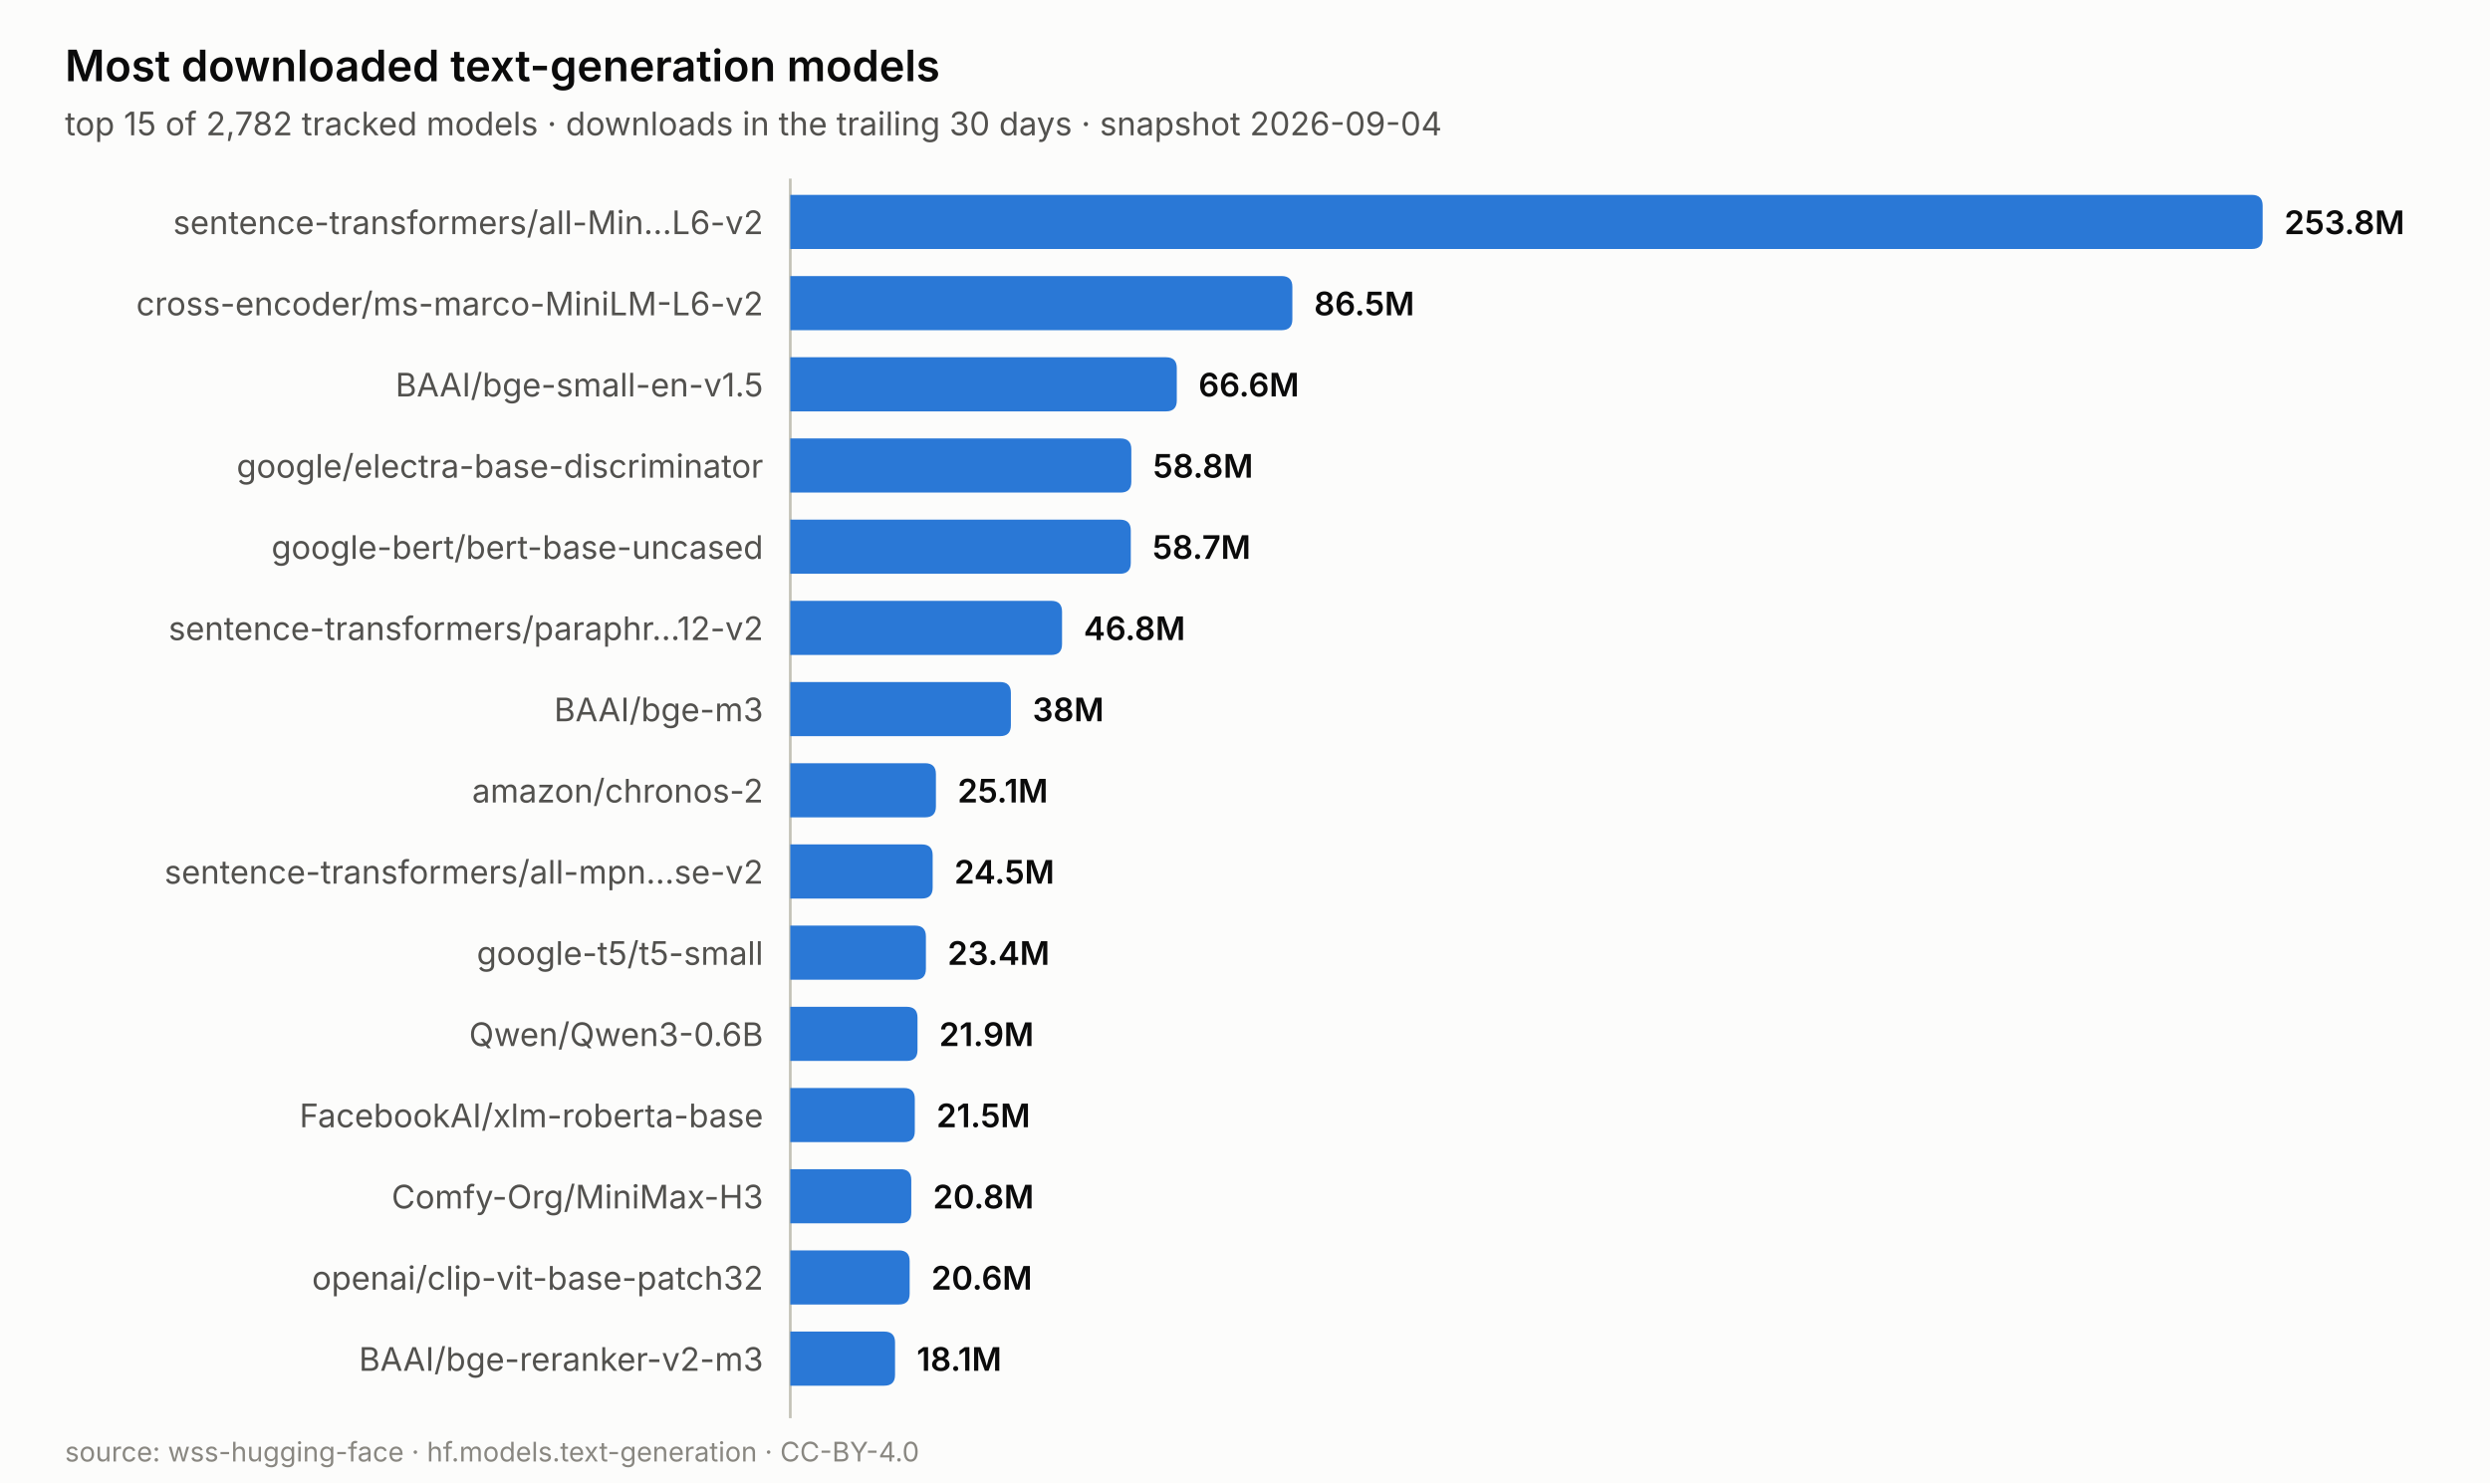
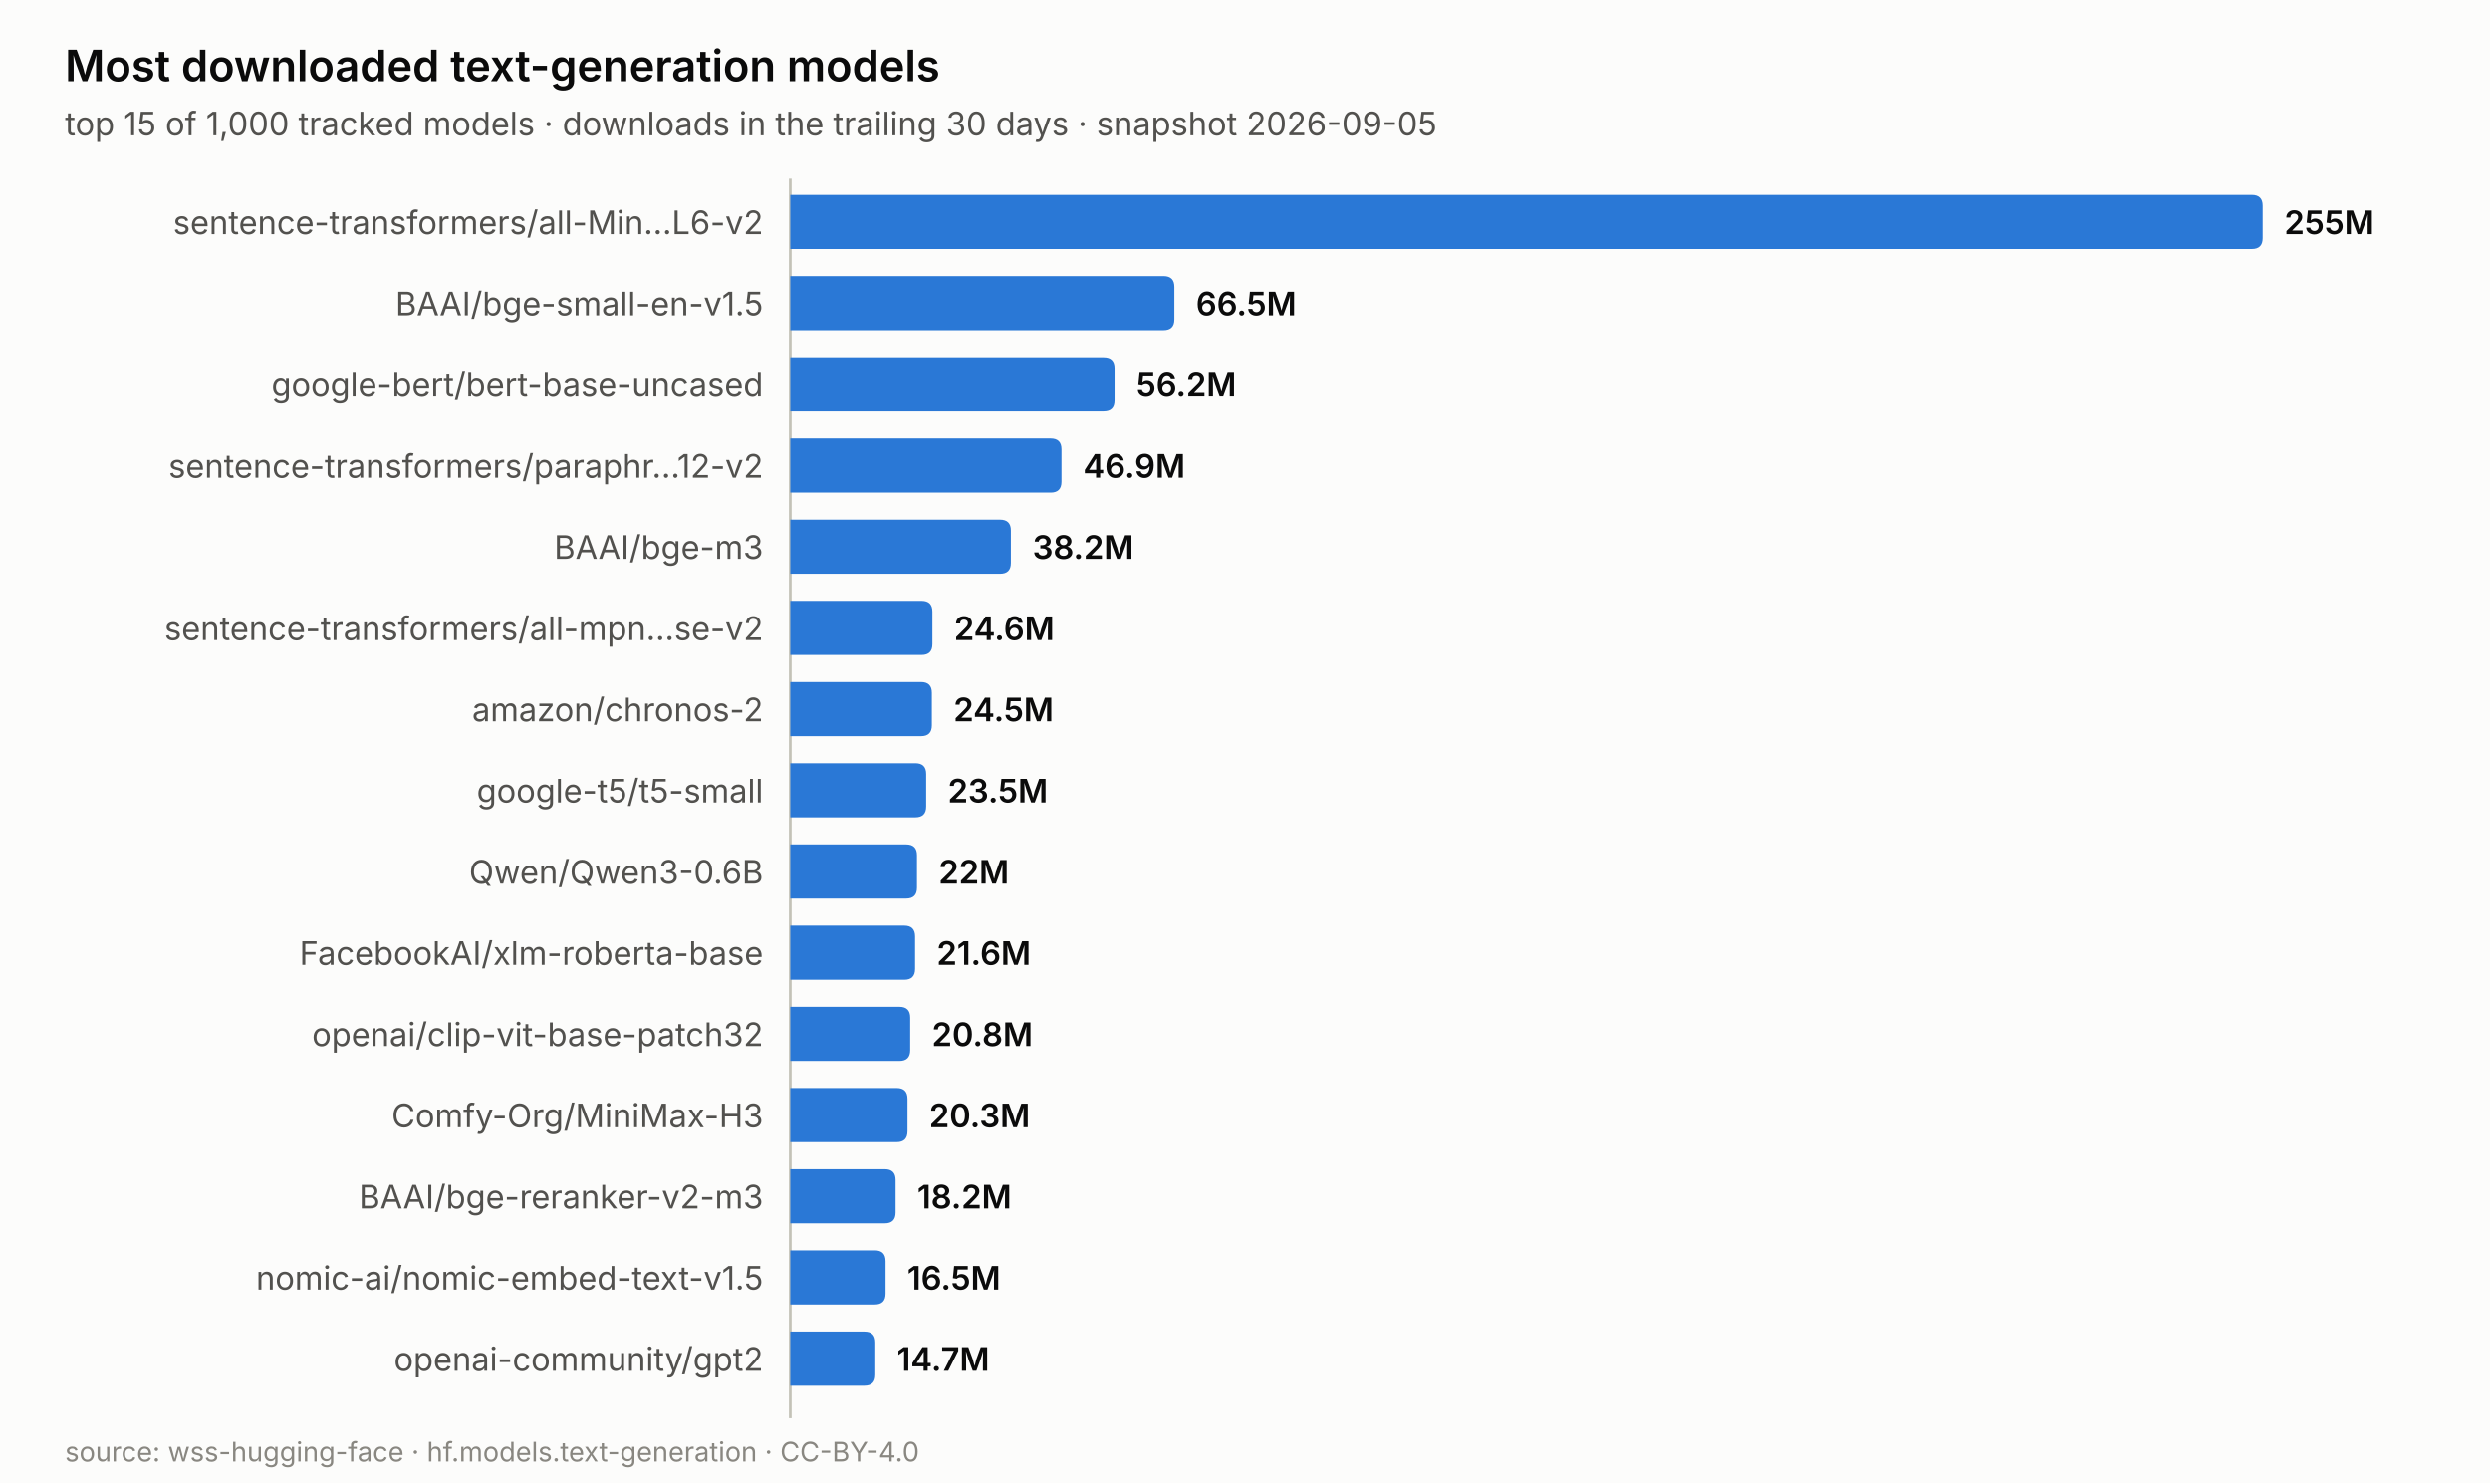
<svg xmlns="http://www.w3.org/2000/svg" width="920.0" height="548.0" viewBox="0 0 920.0 548.0" role="img" aria-label="Most downloaded text-generation models">
  <rect width="920.0" height="548.0" fill="#fcfcfb" />
  <text x="24.0" y="30.0" font-family="system-ui, -apple-system, &quot;Segoe UI&quot;, sans-serif" font-size="16" fill="#0b0b0b" text-anchor="start" font-weight="600" style="">Most downloaded text-generation models</text>
-   <text x="24.0" y="50.0" font-family="system-ui, -apple-system, &quot;Segoe UI&quot;, sans-serif" font-size="12" fill="#52514e" text-anchor="start" font-weight="normal" style="">top 15 of 2,782 tracked models · downloads in the trailing 30 days · snapshot 2026-09-04</text>
+   <text x="24.0" y="50.0" font-family="system-ui, -apple-system, &quot;Segoe UI&quot;, sans-serif" font-size="12" fill="#52514e" text-anchor="start" font-weight="normal" style="">top 15 of 1,000 tracked models · downloads in the trailing 30 days · snapshot 2026-09-05</text>
  <line x1="292.0" y1="66.0" x2="292.0" y2="524.0" stroke="#c3c2b7" stroke-width="1" />
  <path d="M292.0,72.0 h540.0 q4,0 4,4 v12.0 q0,4 -4,4 h-540.0 z" fill="#2a78d6" />
  <text x="282.0" y="86.5" font-family="system-ui, -apple-system, &quot;Segoe UI&quot;, sans-serif" font-size="12" fill="#52514e" text-anchor="end" font-weight="normal" style="">sentence-transformers/all-Min…L6-v2</text>
-   <text x="844.0" y="86.5" font-family="system-ui, -apple-system, &quot;Segoe UI&quot;, sans-serif" font-size="12" fill="#0b0b0b" text-anchor="start" font-weight="600" style="">253.8M</text>
-   <path d="M292.0,102.0 h181.5 q4,0 4,4 v12.0 q0,4 -4,4 h-181.5 z" fill="#2a78d6" />
-   <text x="282.0" y="116.5" font-family="system-ui, -apple-system, &quot;Segoe UI&quot;, sans-serif" font-size="12" fill="#52514e" text-anchor="end" font-weight="normal" style="">cross-encoder/ms-marco-MiniLM-L6-v2</text>
-   <text x="485.5" y="116.5" font-family="system-ui, -apple-system, &quot;Segoe UI&quot;, sans-serif" font-size="12" fill="#0b0b0b" text-anchor="start" font-weight="600" style="">86.5M</text>
-   <path d="M292.0,132.0 h138.8 q4,0 4,4 v12.0 q0,4 -4,4 h-138.8 z" fill="#2a78d6" />
-   <text x="282.0" y="146.5" font-family="system-ui, -apple-system, &quot;Segoe UI&quot;, sans-serif" font-size="12" fill="#52514e" text-anchor="end" font-weight="normal" style="">BAAI/bge-small-en-v1.5</text>
-   <text x="442.8" y="146.5" font-family="system-ui, -apple-system, &quot;Segoe UI&quot;, sans-serif" font-size="12" fill="#0b0b0b" text-anchor="start" font-weight="600" style="">66.6M</text>
-   <path d="M292.0,162.0 h122.0 q4,0 4,4 v12.0 q0,4 -4,4 h-122.0 z" fill="#2a78d6" />
-   <text x="282.0" y="176.5" font-family="system-ui, -apple-system, &quot;Segoe UI&quot;, sans-serif" font-size="12" fill="#52514e" text-anchor="end" font-weight="normal" style="">google/electra-base-discriminator</text>
-   <text x="426.0" y="176.5" font-family="system-ui, -apple-system, &quot;Segoe UI&quot;, sans-serif" font-size="12" fill="#0b0b0b" text-anchor="start" font-weight="600" style="">58.8M</text>
-   <path d="M292.0,192.0 h121.8 q4,0 4,4 v12.0 q0,4 -4,4 h-121.8 z" fill="#2a78d6" />
-   <text x="282.0" y="206.5" font-family="system-ui, -apple-system, &quot;Segoe UI&quot;, sans-serif" font-size="12" fill="#52514e" text-anchor="end" font-weight="normal" style="">google-bert/bert-base-uncased</text>
-   <text x="425.8" y="206.5" font-family="system-ui, -apple-system, &quot;Segoe UI&quot;, sans-serif" font-size="12" fill="#0b0b0b" text-anchor="start" font-weight="600" style="">58.7M</text>
-   <path d="M292.0,222.0 h96.4 q4,0 4,4 v12.0 q0,4 -4,4 h-96.4 z" fill="#2a78d6" />
-   <text x="282.0" y="236.5" font-family="system-ui, -apple-system, &quot;Segoe UI&quot;, sans-serif" font-size="12" fill="#52514e" text-anchor="end" font-weight="normal" style="">sentence-transformers/paraphr…12-v2</text>
-   <text x="400.4" y="236.5" font-family="system-ui, -apple-system, &quot;Segoe UI&quot;, sans-serif" font-size="12" fill="#0b0b0b" text-anchor="start" font-weight="600" style="">46.8M</text>
-   <path d="M292.0,252.0 h77.5 q4,0 4,4 v12.0 q0,4 -4,4 h-77.5 z" fill="#2a78d6" />
-   <text x="282.0" y="266.5" font-family="system-ui, -apple-system, &quot;Segoe UI&quot;, sans-serif" font-size="12" fill="#52514e" text-anchor="end" font-weight="normal" style="">BAAI/bge-m3</text>
-   <text x="381.5" y="266.5" font-family="system-ui, -apple-system, &quot;Segoe UI&quot;, sans-serif" font-size="12" fill="#0b0b0b" text-anchor="start" font-weight="600" style="">38M</text>
-   <path d="M292.0,282.0 h49.8 q4,0 4,4 v12.0 q0,4 -4,4 h-49.8 z" fill="#2a78d6" />
-   <text x="282.0" y="296.5" font-family="system-ui, -apple-system, &quot;Segoe UI&quot;, sans-serif" font-size="12" fill="#52514e" text-anchor="end" font-weight="normal" style="">amazon/chronos-2</text>
-   <text x="353.8" y="296.5" font-family="system-ui, -apple-system, &quot;Segoe UI&quot;, sans-serif" font-size="12" fill="#0b0b0b" text-anchor="start" font-weight="600" style="">25.1M</text>
-   <path d="M292.0,312.0 h48.6 q4,0 4,4 v12.0 q0,4 -4,4 h-48.6 z" fill="#2a78d6" />
-   <text x="282.0" y="326.5" font-family="system-ui, -apple-system, &quot;Segoe UI&quot;, sans-serif" font-size="12" fill="#52514e" text-anchor="end" font-weight="normal" style="">sentence-transformers/all-mpn…se-v2</text>
-   <text x="352.6" y="326.5" font-family="system-ui, -apple-system, &quot;Segoe UI&quot;, sans-serif" font-size="12" fill="#0b0b0b" text-anchor="start" font-weight="600" style="">24.5M</text>
-   <path d="M292.0,342.0 h46.1 q4,0 4,4 v12.0 q0,4 -4,4 h-46.1 z" fill="#2a78d6" />
-   <text x="282.0" y="356.5" font-family="system-ui, -apple-system, &quot;Segoe UI&quot;, sans-serif" font-size="12" fill="#52514e" text-anchor="end" font-weight="normal" style="">google-t5/t5-small</text>
-   <text x="350.1" y="356.5" font-family="system-ui, -apple-system, &quot;Segoe UI&quot;, sans-serif" font-size="12" fill="#0b0b0b" text-anchor="start" font-weight="600" style="">23.4M</text>
-   <path d="M292.0,372.0 h43.0 q4,0 4,4 v12.0 q0,4 -4,4 h-43.0 z" fill="#2a78d6" />
-   <text x="282.0" y="386.5" font-family="system-ui, -apple-system, &quot;Segoe UI&quot;, sans-serif" font-size="12" fill="#52514e" text-anchor="end" font-weight="normal" style="">Qwen/Qwen3-0.6B</text>
-   <text x="347.0" y="386.5" font-family="system-ui, -apple-system, &quot;Segoe UI&quot;, sans-serif" font-size="12" fill="#0b0b0b" text-anchor="start" font-weight="600" style="">21.9M</text>
-   <path d="M292.0,402.0 h42.0 q4,0 4,4 v12.0 q0,4 -4,4 h-42.0 z" fill="#2a78d6" />
-   <text x="282.0" y="416.5" font-family="system-ui, -apple-system, &quot;Segoe UI&quot;, sans-serif" font-size="12" fill="#52514e" text-anchor="end" font-weight="normal" style="">FacebookAI/xlm-roberta-base</text>
-   <text x="346.0" y="416.5" font-family="system-ui, -apple-system, &quot;Segoe UI&quot;, sans-serif" font-size="12" fill="#0b0b0b" text-anchor="start" font-weight="600" style="">21.5M</text>
-   <path d="M292.0,432.0 h40.7 q4,0 4,4 v12.0 q0,4 -4,4 h-40.7 z" fill="#2a78d6" />
-   <text x="282.0" y="446.5" font-family="system-ui, -apple-system, &quot;Segoe UI&quot;, sans-serif" font-size="12" fill="#52514e" text-anchor="end" font-weight="normal" style="">Comfy-Org/MiniMax-H3</text>
-   <text x="344.7" y="446.5" font-family="system-ui, -apple-system, &quot;Segoe UI&quot;, sans-serif" font-size="12" fill="#0b0b0b" text-anchor="start" font-weight="600" style="">20.8M</text>
-   <path d="M292.0,462.0 h40.1 q4,0 4,4 v12.0 q0,4 -4,4 h-40.1 z" fill="#2a78d6" />
-   <text x="282.0" y="476.5" font-family="system-ui, -apple-system, &quot;Segoe UI&quot;, sans-serif" font-size="12" fill="#52514e" text-anchor="end" font-weight="normal" style="">openai/clip-vit-base-patch32</text>
-   <text x="344.1" y="476.5" font-family="system-ui, -apple-system, &quot;Segoe UI&quot;, sans-serif" font-size="12" fill="#0b0b0b" text-anchor="start" font-weight="600" style="">20.6M</text>
-   <path d="M292.0,492.0 h34.7 q4,0 4,4 v12.0 q0,4 -4,4 h-34.7 z" fill="#2a78d6" />
-   <text x="282.0" y="506.5" font-family="system-ui, -apple-system, &quot;Segoe UI&quot;, sans-serif" font-size="12" fill="#52514e" text-anchor="end" font-weight="normal" style="">BAAI/bge-reranker-v2-m3</text>
-   <text x="338.7" y="506.5" font-family="system-ui, -apple-system, &quot;Segoe UI&quot;, sans-serif" font-size="12" fill="#0b0b0b" text-anchor="start" font-weight="600" style="">18.1M</text>
+   <text x="844.0" y="86.5" font-family="system-ui, -apple-system, &quot;Segoe UI&quot;, sans-serif" font-size="12" fill="#0b0b0b" text-anchor="start" font-weight="600" style="">255M</text>
+   <path d="M292.0,102.0 h137.9 q4,0 4,4 v12.0 q0,4 -4,4 h-137.9 z" fill="#2a78d6" />
+   <text x="282.0" y="116.5" font-family="system-ui, -apple-system, &quot;Segoe UI&quot;, sans-serif" font-size="12" fill="#52514e" text-anchor="end" font-weight="normal" style="">BAAI/bge-small-en-v1.5</text>
+   <text x="441.9" y="116.5" font-family="system-ui, -apple-system, &quot;Segoe UI&quot;, sans-serif" font-size="12" fill="#0b0b0b" text-anchor="start" font-weight="600" style="">66.5M</text>
+   <path d="M292.0,132.0 h115.8 q4,0 4,4 v12.0 q0,4 -4,4 h-115.8 z" fill="#2a78d6" />
+   <text x="282.0" y="146.5" font-family="system-ui, -apple-system, &quot;Segoe UI&quot;, sans-serif" font-size="12" fill="#52514e" text-anchor="end" font-weight="normal" style="">google-bert/bert-base-uncased</text>
+   <text x="419.8" y="146.5" font-family="system-ui, -apple-system, &quot;Segoe UI&quot;, sans-serif" font-size="12" fill="#0b0b0b" text-anchor="start" font-weight="600" style="">56.2M</text>
+   <path d="M292.0,162.0 h96.2 q4,0 4,4 v12.0 q0,4 -4,4 h-96.2 z" fill="#2a78d6" />
+   <text x="282.0" y="176.5" font-family="system-ui, -apple-system, &quot;Segoe UI&quot;, sans-serif" font-size="12" fill="#52514e" text-anchor="end" font-weight="normal" style="">sentence-transformers/paraphr…12-v2</text>
+   <text x="400.2" y="176.5" font-family="system-ui, -apple-system, &quot;Segoe UI&quot;, sans-serif" font-size="12" fill="#0b0b0b" text-anchor="start" font-weight="600" style="">46.9M</text>
+   <path d="M292.0,192.0 h77.5 q4,0 4,4 v12.0 q0,4 -4,4 h-77.5 z" fill="#2a78d6" />
+   <text x="282.0" y="206.5" font-family="system-ui, -apple-system, &quot;Segoe UI&quot;, sans-serif" font-size="12" fill="#52514e" text-anchor="end" font-weight="normal" style="">BAAI/bge-m3</text>
+   <text x="381.5" y="206.5" font-family="system-ui, -apple-system, &quot;Segoe UI&quot;, sans-serif" font-size="12" fill="#0b0b0b" text-anchor="start" font-weight="600" style="">38.2M</text>
+   <path d="M292.0,222.0 h48.5 q4,0 4,4 v12.0 q0,4 -4,4 h-48.5 z" fill="#2a78d6" />
+   <text x="282.0" y="236.5" font-family="system-ui, -apple-system, &quot;Segoe UI&quot;, sans-serif" font-size="12" fill="#52514e" text-anchor="end" font-weight="normal" style="">sentence-transformers/all-mpn…se-v2</text>
+   <text x="352.5" y="236.5" font-family="system-ui, -apple-system, &quot;Segoe UI&quot;, sans-serif" font-size="12" fill="#0b0b0b" text-anchor="start" font-weight="600" style="">24.6M</text>
+   <path d="M292.0,252.0 h48.3 q4,0 4,4 v12.0 q0,4 -4,4 h-48.3 z" fill="#2a78d6" />
+   <text x="282.0" y="266.5" font-family="system-ui, -apple-system, &quot;Segoe UI&quot;, sans-serif" font-size="12" fill="#52514e" text-anchor="end" font-weight="normal" style="">amazon/chronos-2</text>
+   <text x="352.3" y="266.5" font-family="system-ui, -apple-system, &quot;Segoe UI&quot;, sans-serif" font-size="12" fill="#0b0b0b" text-anchor="start" font-weight="600" style="">24.5M</text>
+   <path d="M292.0,282.0 h46.2 q4,0 4,4 v12.0 q0,4 -4,4 h-46.2 z" fill="#2a78d6" />
+   <text x="282.0" y="296.5" font-family="system-ui, -apple-system, &quot;Segoe UI&quot;, sans-serif" font-size="12" fill="#52514e" text-anchor="end" font-weight="normal" style="">google-t5/t5-small</text>
+   <text x="350.2" y="296.5" font-family="system-ui, -apple-system, &quot;Segoe UI&quot;, sans-serif" font-size="12" fill="#0b0b0b" text-anchor="start" font-weight="600" style="">23.5M</text>
+   <path d="M292.0,312.0 h42.8 q4,0 4,4 v12.0 q0,4 -4,4 h-42.8 z" fill="#2a78d6" />
+   <text x="282.0" y="326.5" font-family="system-ui, -apple-system, &quot;Segoe UI&quot;, sans-serif" font-size="12" fill="#52514e" text-anchor="end" font-weight="normal" style="">Qwen/Qwen3-0.6B</text>
+   <text x="346.8" y="326.5" font-family="system-ui, -apple-system, &quot;Segoe UI&quot;, sans-serif" font-size="12" fill="#0b0b0b" text-anchor="start" font-weight="600" style="">22M</text>
+   <path d="M292.0,342.0 h42.1 q4,0 4,4 v12.0 q0,4 -4,4 h-42.1 z" fill="#2a78d6" />
+   <text x="282.0" y="356.5" font-family="system-ui, -apple-system, &quot;Segoe UI&quot;, sans-serif" font-size="12" fill="#52514e" text-anchor="end" font-weight="normal" style="">FacebookAI/xlm-roberta-base</text>
+   <text x="346.1" y="356.5" font-family="system-ui, -apple-system, &quot;Segoe UI&quot;, sans-serif" font-size="12" fill="#0b0b0b" text-anchor="start" font-weight="600" style="">21.6M</text>
+   <path d="M292.0,372.0 h40.3 q4,0 4,4 v12.0 q0,4 -4,4 h-40.3 z" fill="#2a78d6" />
+   <text x="282.0" y="386.5" font-family="system-ui, -apple-system, &quot;Segoe UI&quot;, sans-serif" font-size="12" fill="#52514e" text-anchor="end" font-weight="normal" style="">openai/clip-vit-base-patch32</text>
+   <text x="344.3" y="386.5" font-family="system-ui, -apple-system, &quot;Segoe UI&quot;, sans-serif" font-size="12" fill="#0b0b0b" text-anchor="start" font-weight="600" style="">20.8M</text>
+   <path d="M292.0,402.0 h39.3 q4,0 4,4 v12.0 q0,4 -4,4 h-39.3 z" fill="#2a78d6" />
+   <text x="282.0" y="416.5" font-family="system-ui, -apple-system, &quot;Segoe UI&quot;, sans-serif" font-size="12" fill="#52514e" text-anchor="end" font-weight="normal" style="">Comfy-Org/MiniMax-H3</text>
+   <text x="343.3" y="416.5" font-family="system-ui, -apple-system, &quot;Segoe UI&quot;, sans-serif" font-size="12" fill="#0b0b0b" text-anchor="start" font-weight="600" style="">20.3M</text>
+   <path d="M292.0,432.0 h34.9 q4,0 4,4 v12.0 q0,4 -4,4 h-34.9 z" fill="#2a78d6" />
+   <text x="282.0" y="446.5" font-family="system-ui, -apple-system, &quot;Segoe UI&quot;, sans-serif" font-size="12" fill="#52514e" text-anchor="end" font-weight="normal" style="">BAAI/bge-reranker-v2-m3</text>
+   <text x="338.9" y="446.5" font-family="system-ui, -apple-system, &quot;Segoe UI&quot;, sans-serif" font-size="12" fill="#0b0b0b" text-anchor="start" font-weight="600" style="">18.2M</text>
+   <path d="M292.0,462.0 h31.2 q4,0 4,4 v12.0 q0,4 -4,4 h-31.2 z" fill="#2a78d6" />
+   <text x="282.0" y="476.5" font-family="system-ui, -apple-system, &quot;Segoe UI&quot;, sans-serif" font-size="12" fill="#52514e" text-anchor="end" font-weight="normal" style="">nomic-ai/nomic-embed-text-v1.5</text>
+   <text x="335.2" y="476.5" font-family="system-ui, -apple-system, &quot;Segoe UI&quot;, sans-serif" font-size="12" fill="#0b0b0b" text-anchor="start" font-weight="600" style="">16.5M</text>
+   <path d="M292.0,492.0 h27.4 q4,0 4,4 v12.0 q0,4 -4,4 h-27.4 z" fill="#2a78d6" />
+   <text x="282.0" y="506.5" font-family="system-ui, -apple-system, &quot;Segoe UI&quot;, sans-serif" font-size="12" fill="#52514e" text-anchor="end" font-weight="normal" style="">openai-community/gpt2</text>
+   <text x="331.4" y="506.5" font-family="system-ui, -apple-system, &quot;Segoe UI&quot;, sans-serif" font-size="12" fill="#0b0b0b" text-anchor="start" font-weight="600" style="">14.7M</text>
  <text x="24.0" y="540.0" font-family="system-ui, -apple-system, &quot;Segoe UI&quot;, sans-serif" font-size="10" fill="#898781" text-anchor="start" font-weight="normal" style="">source: wss-hugging-face · hf.models.text-generation · CC-BY-4.0</text>
</svg>
